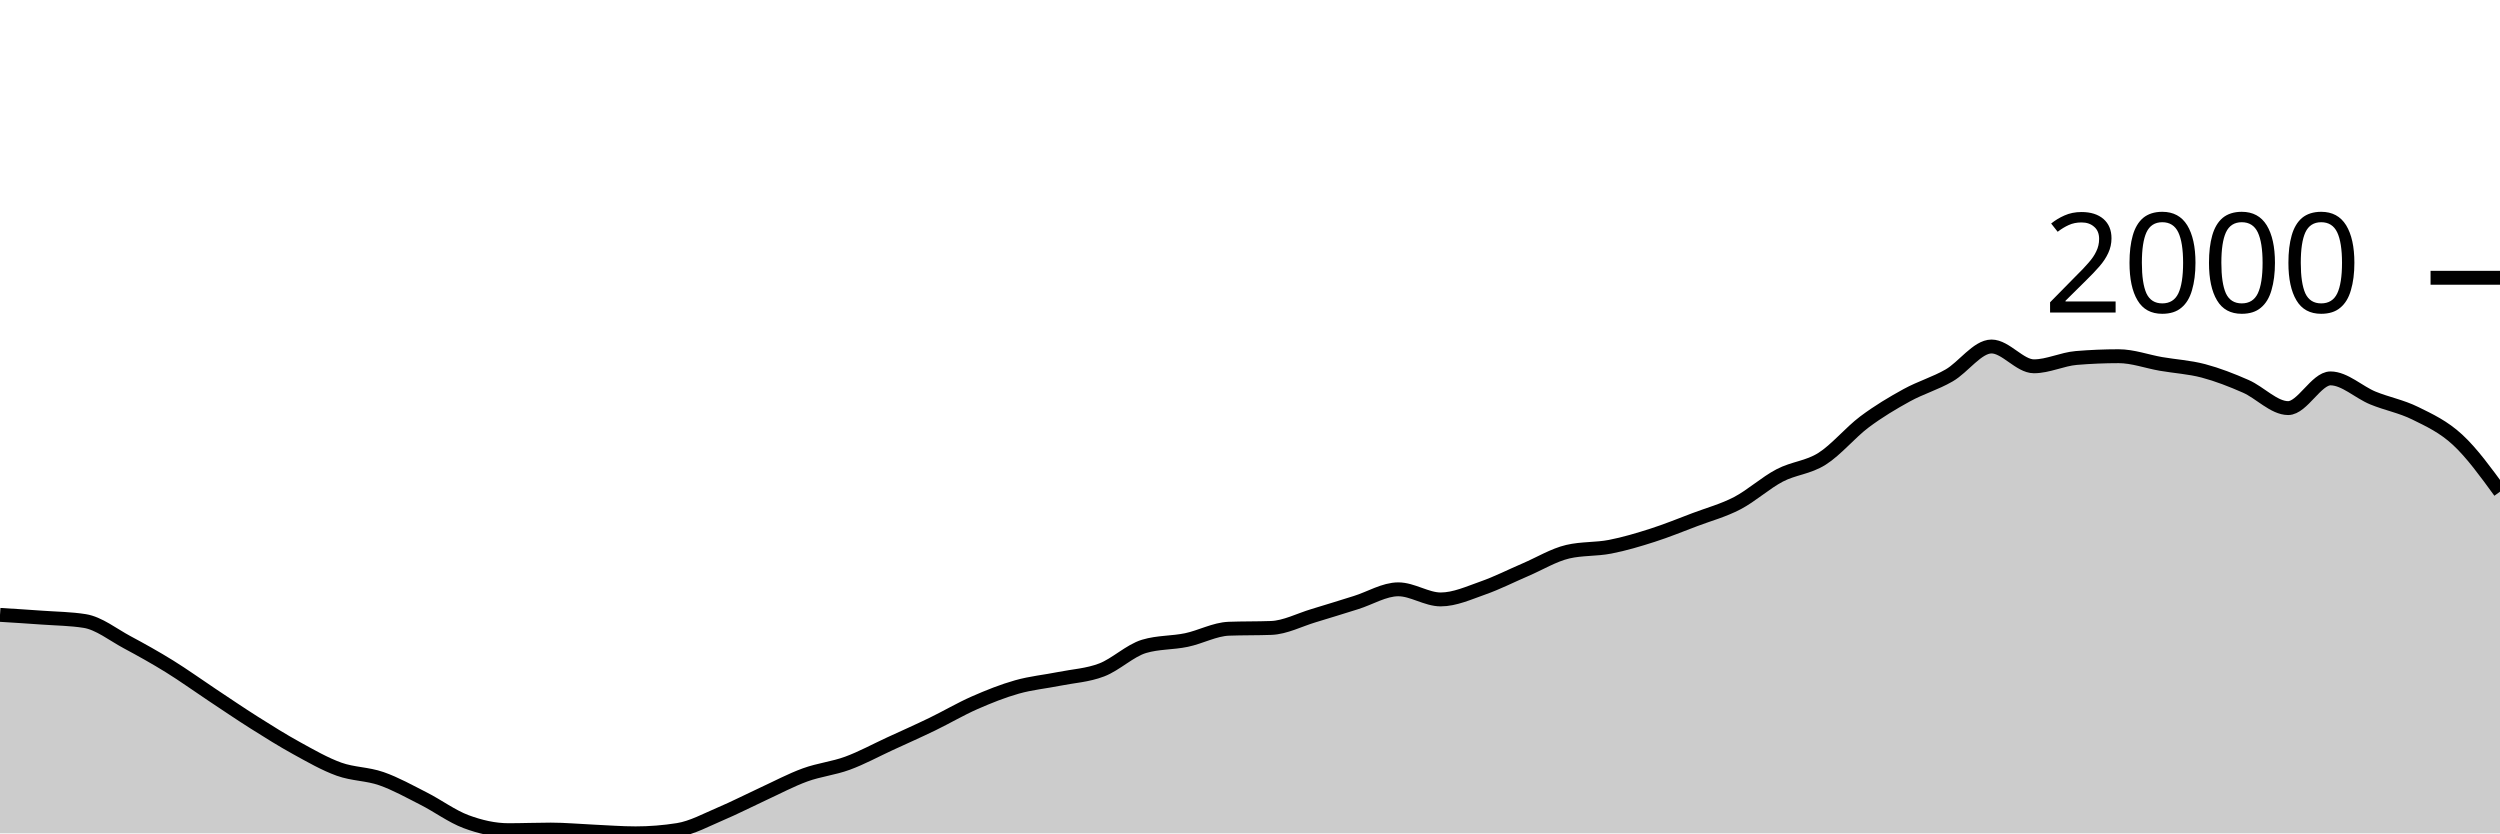
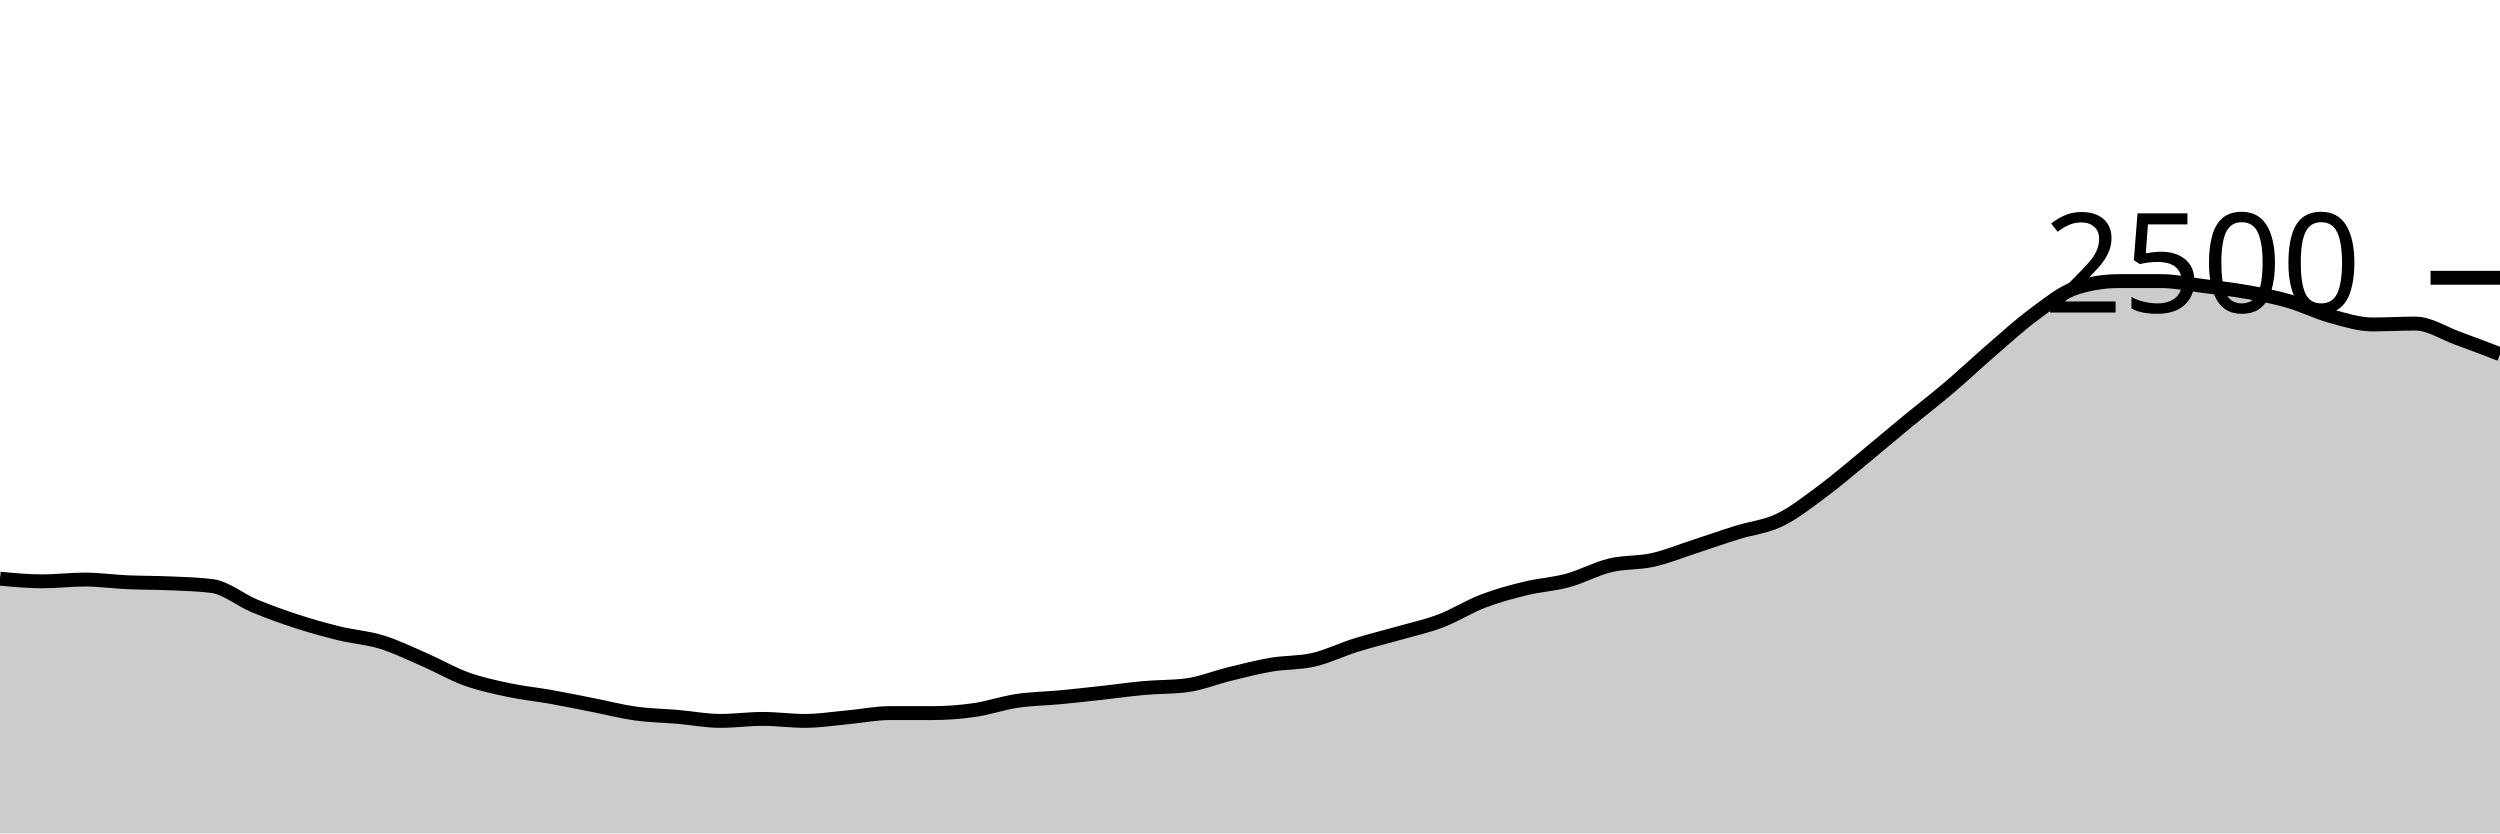
<svg xmlns="http://www.w3.org/2000/svg" viewBox="0 0 180 60">
  <g transform="translate(0,20)">
-     <path class="area" fill="rgba(0, 0, 0, 0.2)" d="M0,24.271C1.017,24.334,2.034,24.397,3.051,24.471C4.068,24.544,5.085,24.551,6.102,24.713C7.119,24.875,8.136,25.695,9.153,26.239C10.169,26.783,11.186,27.349,12.203,27.979C13.22,28.608,14.237,29.343,15.254,30.018C16.271,30.693,17.288,31.387,18.305,32.029C19.322,32.67,20.339,33.31,21.356,33.868C22.373,34.427,23.39,35.014,24.407,35.38C25.424,35.746,26.441,35.71,27.458,36.064C28.475,36.418,29.492,36.989,30.508,37.504C31.525,38.02,32.542,38.781,33.559,39.159C34.576,39.537,35.593,39.772,36.61,39.772C37.627,39.772,38.644,39.729,39.661,39.729C40.678,39.729,41.695,39.827,42.712,39.872C43.729,39.917,44.746,40,45.763,40C46.78,40,47.797,39.919,48.814,39.758C49.831,39.596,50.847,39.033,51.864,38.602C52.881,38.172,53.898,37.645,54.915,37.176C55.932,36.708,56.949,36.164,57.966,35.793C58.983,35.422,60,35.325,61.017,34.952C62.034,34.579,63.051,34.023,64.068,33.554C65.085,33.086,66.102,32.635,67.119,32.143C68.136,31.651,69.153,31.049,70.169,30.602C71.186,30.156,72.203,29.749,73.22,29.462C74.237,29.174,75.254,29.081,76.271,28.877C77.288,28.673,78.305,28.625,79.322,28.235C80.339,27.846,81.356,26.843,82.373,26.538C83.39,26.234,84.407,26.294,85.424,26.082C86.441,25.87,87.458,25.307,88.475,25.269C89.492,25.231,90.508,25.25,91.525,25.212C92.542,25.174,93.559,24.632,94.576,24.328C95.593,24.024,96.61,23.703,97.627,23.387C98.644,23.071,99.661,22.431,100.678,22.431C101.695,22.431,102.712,23.159,103.729,23.159C104.746,23.159,105.763,22.688,106.78,22.332C107.797,21.975,108.814,21.455,109.831,21.02C110.847,20.585,111.864,19.96,112.881,19.722C113.898,19.484,114.915,19.563,115.932,19.365C116.949,19.168,117.966,18.864,118.983,18.538C120,18.213,121.017,17.797,122.034,17.412C123.051,17.027,124.068,16.758,125.085,16.228C126.102,15.698,127.119,14.764,128.136,14.232C129.153,13.699,130.169,13.676,131.186,13.034C132.203,12.392,133.22,11.144,134.237,10.381C135.254,9.619,136.271,9.015,137.288,8.456C138.305,7.898,139.322,7.615,140.339,7.03C141.356,6.446,142.373,4.948,143.39,4.948C144.407,4.948,145.424,6.374,146.441,6.374C147.458,6.374,148.475,5.861,149.492,5.775C150.508,5.69,151.525,5.647,152.542,5.647C153.559,5.647,154.576,6.027,155.593,6.203C156.61,6.379,157.627,6.434,158.644,6.702C159.661,6.971,160.678,7.368,161.695,7.815C162.712,8.261,163.729,9.383,164.746,9.383C165.763,9.383,166.78,7.244,167.797,7.244C168.814,7.244,169.831,8.238,170.847,8.656C171.864,9.074,172.881,9.253,173.898,9.754C174.915,10.255,175.932,10.724,176.949,11.665C177.966,12.606,178.983,14.004,180,15.401L180,40C178.983,40,177.966,40,176.949,40C175.932,40,174.915,40,173.898,40C172.881,40,171.864,40,170.847,40C169.831,40,168.814,40,167.797,40C166.78,40,165.763,40,164.746,40C163.729,40,162.712,40,161.695,40C160.678,40,159.661,40,158.644,40C157.627,40,156.61,40,155.593,40C154.576,40,153.559,40,152.542,40C151.525,40,150.508,40,149.492,40C148.475,40,147.458,40,146.441,40C145.424,40,144.407,40,143.39,40C142.373,40,141.356,40,140.339,40C139.322,40,138.305,40,137.288,40C136.271,40,135.254,40,134.237,40C133.22,40,132.203,40,131.186,40C130.169,40,129.153,40,128.136,40C127.119,40,126.102,40,125.085,40C124.068,40,123.051,40,122.034,40C121.017,40,120,40,118.983,40C117.966,40,116.949,40,115.932,40C114.915,40,113.898,40,112.881,40C111.864,40,110.847,40,109.831,40C108.814,40,107.797,40,106.78,40C105.763,40,104.746,40,103.729,40C102.712,40,101.695,40,100.678,40C99.661,40,98.644,40,97.627,40C96.61,40,95.593,40,94.576,40C93.559,40,92.542,40,91.525,40C90.508,40,89.492,40,88.475,40C87.458,40,86.441,40,85.424,40C84.407,40,83.39,40,82.373,40C81.356,40,80.339,40,79.322,40C78.305,40,77.288,40,76.271,40C75.254,40,74.237,40,73.22,40C72.203,40,71.186,40,70.169,40C69.153,40,68.136,40,67.119,40C66.102,40,65.085,40,64.068,40C63.051,40,62.034,40,61.017,40C60,40,58.983,40,57.966,40C56.949,40,55.932,40,54.915,40C53.898,40,52.881,40,51.864,40C50.847,40,49.831,40,48.814,40C47.797,40,46.78,40,45.763,40C44.746,40,43.729,40,42.712,40C41.695,40,40.678,40,39.661,40C38.644,40,37.627,40,36.61,40C35.593,40,34.576,40,33.559,40C32.542,40,31.525,40,30.508,40C29.492,40,28.475,40,27.458,40C26.441,40,25.424,40,24.407,40C23.39,40,22.373,40,21.356,40C20.339,40,19.322,40,18.305,40C17.288,40,16.271,40,15.254,40C14.237,40,13.22,40,12.203,40C11.186,40,10.169,40,9.153,40C8.136,40,7.119,40,6.102,40C5.085,40,4.068,40,3.051,40C2.034,40,1.017,40,0,40Z" />
-     <path class="line" stroke="black" fill="none" d="M0,24.271C1.017,24.334,2.034,24.397,3.051,24.471C4.068,24.544,5.085,24.551,6.102,24.713C7.119,24.875,8.136,25.695,9.153,26.239C10.169,26.783,11.186,27.349,12.203,27.979C13.22,28.608,14.237,29.343,15.254,30.018C16.271,30.693,17.288,31.387,18.305,32.029C19.322,32.67,20.339,33.31,21.356,33.868C22.373,34.427,23.39,35.014,24.407,35.38C25.424,35.746,26.441,35.71,27.458,36.064C28.475,36.418,29.492,36.989,30.508,37.504C31.525,38.02,32.542,38.781,33.559,39.159C34.576,39.537,35.593,39.772,36.61,39.772C37.627,39.772,38.644,39.729,39.661,39.729C40.678,39.729,41.695,39.827,42.712,39.872C43.729,39.917,44.746,40,45.763,40C46.78,40,47.797,39.919,48.814,39.758C49.831,39.596,50.847,39.033,51.864,38.602C52.881,38.172,53.898,37.645,54.915,37.176C55.932,36.708,56.949,36.164,57.966,35.793C58.983,35.422,60,35.325,61.017,34.952C62.034,34.579,63.051,34.023,64.068,33.554C65.085,33.086,66.102,32.635,67.119,32.143C68.136,31.651,69.153,31.049,70.169,30.602C71.186,30.156,72.203,29.749,73.22,29.462C74.237,29.174,75.254,29.081,76.271,28.877C77.288,28.673,78.305,28.625,79.322,28.235C80.339,27.846,81.356,26.843,82.373,26.538C83.39,26.234,84.407,26.294,85.424,26.082C86.441,25.87,87.458,25.307,88.475,25.269C89.492,25.231,90.508,25.25,91.525,25.212C92.542,25.174,93.559,24.632,94.576,24.328C95.593,24.024,96.61,23.703,97.627,23.387C98.644,23.071,99.661,22.431,100.678,22.431C101.695,22.431,102.712,23.159,103.729,23.159C104.746,23.159,105.763,22.688,106.78,22.332C107.797,21.975,108.814,21.455,109.831,21.02C110.847,20.585,111.864,19.96,112.881,19.722C113.898,19.484,114.915,19.563,115.932,19.365C116.949,19.168,117.966,18.864,118.983,18.538C120,18.213,121.017,17.797,122.034,17.412C123.051,17.027,124.068,16.758,125.085,16.228C126.102,15.698,127.119,14.764,128.136,14.232C129.153,13.699,130.169,13.676,131.186,13.034C132.203,12.392,133.22,11.144,134.237,10.381C135.254,9.619,136.271,9.015,137.288,8.456C138.305,7.898,139.322,7.615,140.339,7.03C141.356,6.446,142.373,4.948,143.39,4.948C144.407,4.948,145.424,6.374,146.441,6.374C147.458,6.374,148.475,5.861,149.492,5.775C150.508,5.69,151.525,5.647,152.542,5.647C153.559,5.647,154.576,6.027,155.593,6.203C156.61,6.379,157.627,6.434,158.644,6.702C159.661,6.971,160.678,7.368,161.695,7.815C162.712,8.261,163.729,9.383,164.746,9.383C165.763,9.383,166.78,7.244,167.797,7.244C168.814,7.244,169.831,8.238,170.847,8.656C171.864,9.074,172.881,9.253,173.898,9.754C174.915,10.255,175.932,10.724,176.949,11.665C177.966,12.606,178.983,14.004,180,15.401" />
+     <path class="area" fill="rgba(0, 0, 0, 0.2)" d="M0,21.664C1.017,21.76,2.034,21.856,3.051,21.856C4.068,21.856,5.085,21.728,6.102,21.728C7.119,21.728,8.136,21.875,9.153,21.92C10.169,21.965,11.186,21.955,12.203,22C13.22,22.045,14.237,22.064,15.254,22.192C16.271,22.32,17.288,23.192,18.305,23.616C19.322,24.04,20.339,24.405,21.356,24.736C22.373,25.067,23.39,25.352,24.407,25.6C25.424,25.848,26.441,25.912,27.458,26.224C28.475,26.536,29.492,27.029,30.508,27.472C31.525,27.915,32.542,28.512,33.559,28.88C34.576,29.248,35.593,29.464,36.61,29.68C37.627,29.896,38.644,29.995,39.661,30.176C40.678,30.357,41.695,30.568,42.712,30.768C43.729,30.968,44.746,31.235,45.763,31.376C46.78,31.517,47.797,31.528,48.814,31.616C49.831,31.704,50.847,31.904,51.864,31.904C52.881,31.904,53.898,31.76,54.915,31.76C55.932,31.76,56.949,31.904,57.966,31.904C58.983,31.904,60,31.741,61.017,31.648C62.034,31.555,63.051,31.344,64.068,31.344C65.085,31.344,66.102,31.344,67.119,31.344C68.136,31.344,69.153,31.267,70.169,31.12C71.186,30.973,72.203,30.616,73.22,30.464C74.237,30.312,75.254,30.304,76.271,30.208C77.288,30.112,78.305,30,79.322,29.888C80.339,29.776,81.356,29.627,82.373,29.536C83.39,29.445,84.407,29.472,85.424,29.344C86.441,29.216,87.458,28.792,88.475,28.544C89.492,28.296,90.508,28.029,91.525,27.856C92.542,27.683,93.559,27.739,94.576,27.504C95.593,27.269,96.61,26.765,97.627,26.448C98.644,26.131,99.661,25.891,100.678,25.6C101.695,25.309,102.712,25.091,103.729,24.704C104.746,24.317,105.763,23.669,106.78,23.28C107.797,22.891,108.814,22.616,109.831,22.368C110.847,22.12,111.864,22.069,112.881,21.792C113.898,21.515,114.915,20.949,115.932,20.704C116.949,20.459,117.966,20.547,118.983,20.32C120,20.093,121.017,19.675,122.034,19.344C123.051,19.013,124.068,18.653,125.085,18.336C126.102,18.019,127.119,17.931,128.136,17.44C129.153,16.949,130.169,16.144,131.186,15.392C132.203,14.64,133.22,13.763,134.237,12.928C135.254,12.093,136.271,11.221,137.288,10.384C138.305,9.547,139.322,8.768,140.339,7.904C141.356,7.04,142.373,6.077,143.39,5.2C144.407,4.323,145.424,3.387,146.441,2.64C147.458,1.893,148.475,1.04,149.492,0.72C150.508,0.4,151.525,0.24,152.542,0.24C153.559,0.24,154.576,0.24,155.593,0.24C156.61,0.24,157.627,0.464,158.644,0.592C159.661,0.72,160.678,0.829,161.695,1.008C162.712,1.187,163.729,1.373,164.746,1.664C165.763,1.955,166.78,2.469,167.797,2.752C168.814,3.035,169.831,3.36,170.847,3.36C171.864,3.36,172.881,3.296,173.898,3.296C174.915,3.296,175.932,3.984,176.949,4.352C177.966,4.72,178.983,5.112,180,5.504L180,40C178.983,40,177.966,40,176.949,40C175.932,40,174.915,40,173.898,40C172.881,40,171.864,40,170.847,40C169.831,40,168.814,40,167.797,40C166.78,40,165.763,40,164.746,40C163.729,40,162.712,40,161.695,40C160.678,40,159.661,40,158.644,40C157.627,40,156.61,40,155.593,40C154.576,40,153.559,40,152.542,40C151.525,40,150.508,40,149.492,40C148.475,40,147.458,40,146.441,40C145.424,40,144.407,40,143.39,40C142.373,40,141.356,40,140.339,40C139.322,40,138.305,40,137.288,40C136.271,40,135.254,40,134.237,40C133.22,40,132.203,40,131.186,40C130.169,40,129.153,40,128.136,40C127.119,40,126.102,40,125.085,40C124.068,40,123.051,40,122.034,40C121.017,40,120,40,118.983,40C117.966,40,116.949,40,115.932,40C114.915,40,113.898,40,112.881,40C111.864,40,110.847,40,109.831,40C108.814,40,107.797,40,106.78,40C105.763,40,104.746,40,103.729,40C102.712,40,101.695,40,100.678,40C99.661,40,98.644,40,97.627,40C96.61,40,95.593,40,94.576,40C93.559,40,92.542,40,91.525,40C90.508,40,89.492,40,88.475,40C87.458,40,86.441,40,85.424,40C84.407,40,83.39,40,82.373,40C81.356,40,80.339,40,79.322,40C78.305,40,77.288,40,76.271,40C75.254,40,74.237,40,73.22,40C72.203,40,71.186,40,70.169,40C69.153,40,68.136,40,67.119,40C66.102,40,65.085,40,64.068,40C63.051,40,62.034,40,61.017,40C60,40,58.983,40,57.966,40C56.949,40,55.932,40,54.915,40C53.898,40,52.881,40,51.864,40C50.847,40,49.831,40,48.814,40C47.797,40,46.78,40,45.763,40C44.746,40,43.729,40,42.712,40C41.695,40,40.678,40,39.661,40C38.644,40,37.627,40,36.61,40C35.593,40,34.576,40,33.559,40C32.542,40,31.525,40,30.508,40C29.492,40,28.475,40,27.458,40C26.441,40,25.424,40,24.407,40C23.39,40,22.373,40,21.356,40C20.339,40,19.322,40,18.305,40C17.288,40,16.271,40,15.254,40C14.237,40,13.22,40,12.203,40C11.186,40,10.169,40,9.153,40C8.136,40,7.119,40,6.102,40C5.085,40,4.068,40,3.051,40C2.034,40,1.017,40,0,40Z" />
+     <path class="line" stroke="black" fill="none" d="M0,21.664C1.017,21.76,2.034,21.856,3.051,21.856C4.068,21.856,5.085,21.728,6.102,21.728C7.119,21.728,8.136,21.875,9.153,21.92C10.169,21.965,11.186,21.955,12.203,22C13.22,22.045,14.237,22.064,15.254,22.192C16.271,22.32,17.288,23.192,18.305,23.616C19.322,24.04,20.339,24.405,21.356,24.736C22.373,25.067,23.39,25.352,24.407,25.6C25.424,25.848,26.441,25.912,27.458,26.224C28.475,26.536,29.492,27.029,30.508,27.472C31.525,27.915,32.542,28.512,33.559,28.88C34.576,29.248,35.593,29.464,36.61,29.68C37.627,29.896,38.644,29.995,39.661,30.176C40.678,30.357,41.695,30.568,42.712,30.768C43.729,30.968,44.746,31.235,45.763,31.376C46.78,31.517,47.797,31.528,48.814,31.616C49.831,31.704,50.847,31.904,51.864,31.904C52.881,31.904,53.898,31.76,54.915,31.76C55.932,31.76,56.949,31.904,57.966,31.904C58.983,31.904,60,31.741,61.017,31.648C62.034,31.555,63.051,31.344,64.068,31.344C65.085,31.344,66.102,31.344,67.119,31.344C68.136,31.344,69.153,31.267,70.169,31.12C71.186,30.973,72.203,30.616,73.22,30.464C74.237,30.312,75.254,30.304,76.271,30.208C77.288,30.112,78.305,30,79.322,29.888C80.339,29.776,81.356,29.627,82.373,29.536C83.39,29.445,84.407,29.472,85.424,29.344C86.441,29.216,87.458,28.792,88.475,28.544C89.492,28.296,90.508,28.029,91.525,27.856C92.542,27.683,93.559,27.739,94.576,27.504C95.593,27.269,96.61,26.765,97.627,26.448C98.644,26.131,99.661,25.891,100.678,25.6C101.695,25.309,102.712,25.091,103.729,24.704C104.746,24.317,105.763,23.669,106.78,23.28C107.797,22.891,108.814,22.616,109.831,22.368C110.847,22.12,111.864,22.069,112.881,21.792C113.898,21.515,114.915,20.949,115.932,20.704C116.949,20.459,117.966,20.547,118.983,20.32C120,20.093,121.017,19.675,122.034,19.344C123.051,19.013,124.068,18.653,125.085,18.336C126.102,18.019,127.119,17.931,128.136,17.44C129.153,16.949,130.169,16.144,131.186,15.392C132.203,14.64,133.22,13.763,134.237,12.928C135.254,12.093,136.271,11.221,137.288,10.384C138.305,9.547,139.322,8.768,140.339,7.904C141.356,7.04,142.373,6.077,143.39,5.2C144.407,4.323,145.424,3.387,146.441,2.64C147.458,1.893,148.475,1.04,149.492,0.72C150.508,0.4,151.525,0.24,152.542,0.24C153.559,0.24,154.576,0.24,155.593,0.24C156.61,0.24,157.627,0.464,158.644,0.592C159.661,0.72,160.678,0.829,161.695,1.008C162.712,1.187,163.729,1.373,164.746,1.664C165.763,1.955,166.78,2.469,167.797,2.752C168.814,3.035,169.831,3.36,170.847,3.36C171.864,3.36,172.881,3.296,173.898,3.296C174.915,3.296,175.932,3.984,176.949,4.352C177.966,4.72,178.983,5.112,180,5.504" />
    <path class="axis-ceiling" stroke-width="1" stroke="black" fill="none" d="M175,0L180,0" />
-     <text class="axis-ceiling-label" font-family="sans-serif" text-anchor="end" font-size="10px" x="170" y="2.5">2000</text>
+     <text class="axis-ceiling-label" font-family="sans-serif" text-anchor="end" font-size="10px" x="170" y="2.5">2500</text>
  </g>
</svg>
